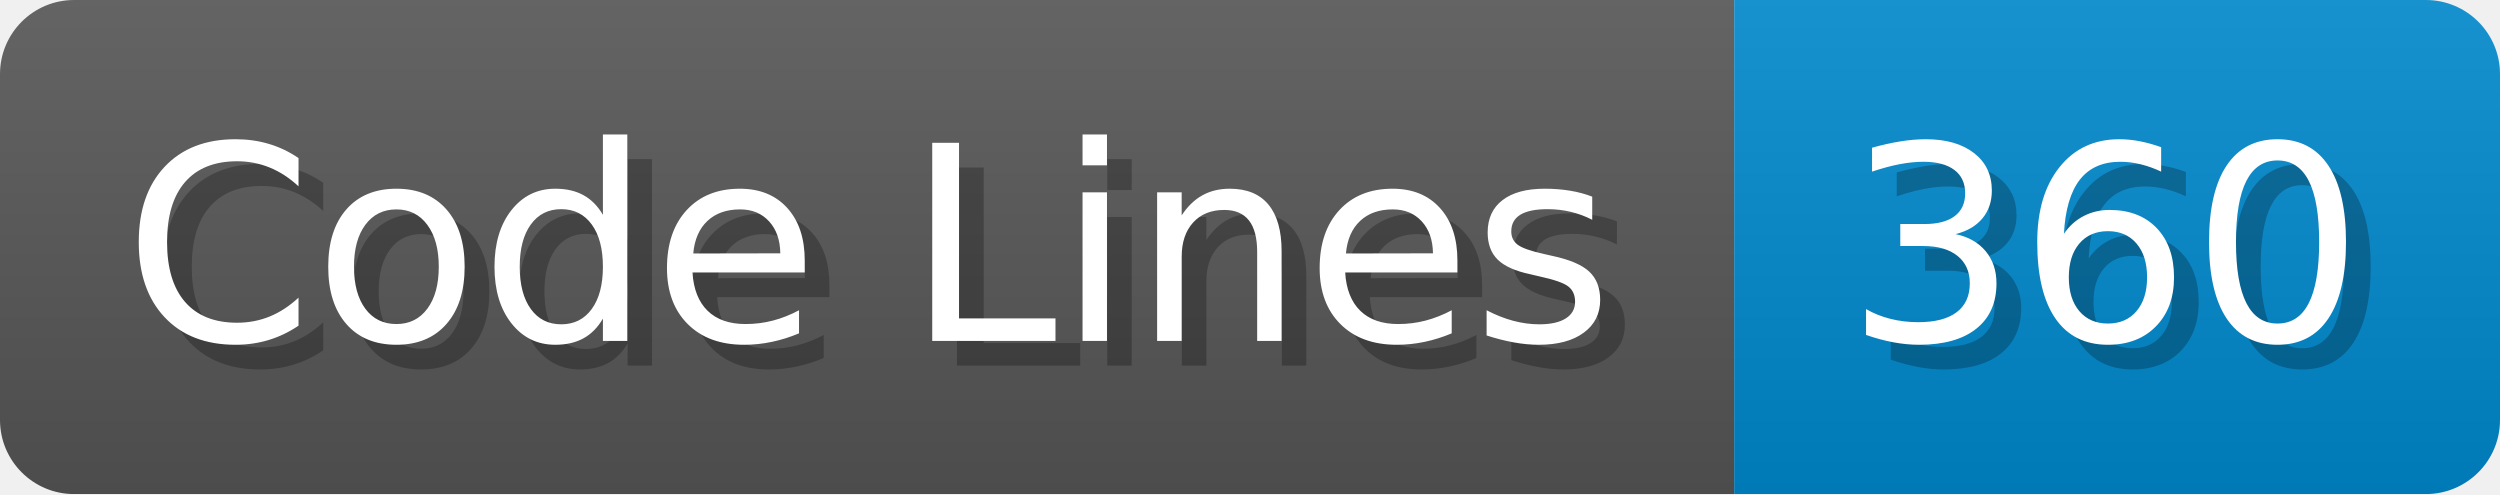
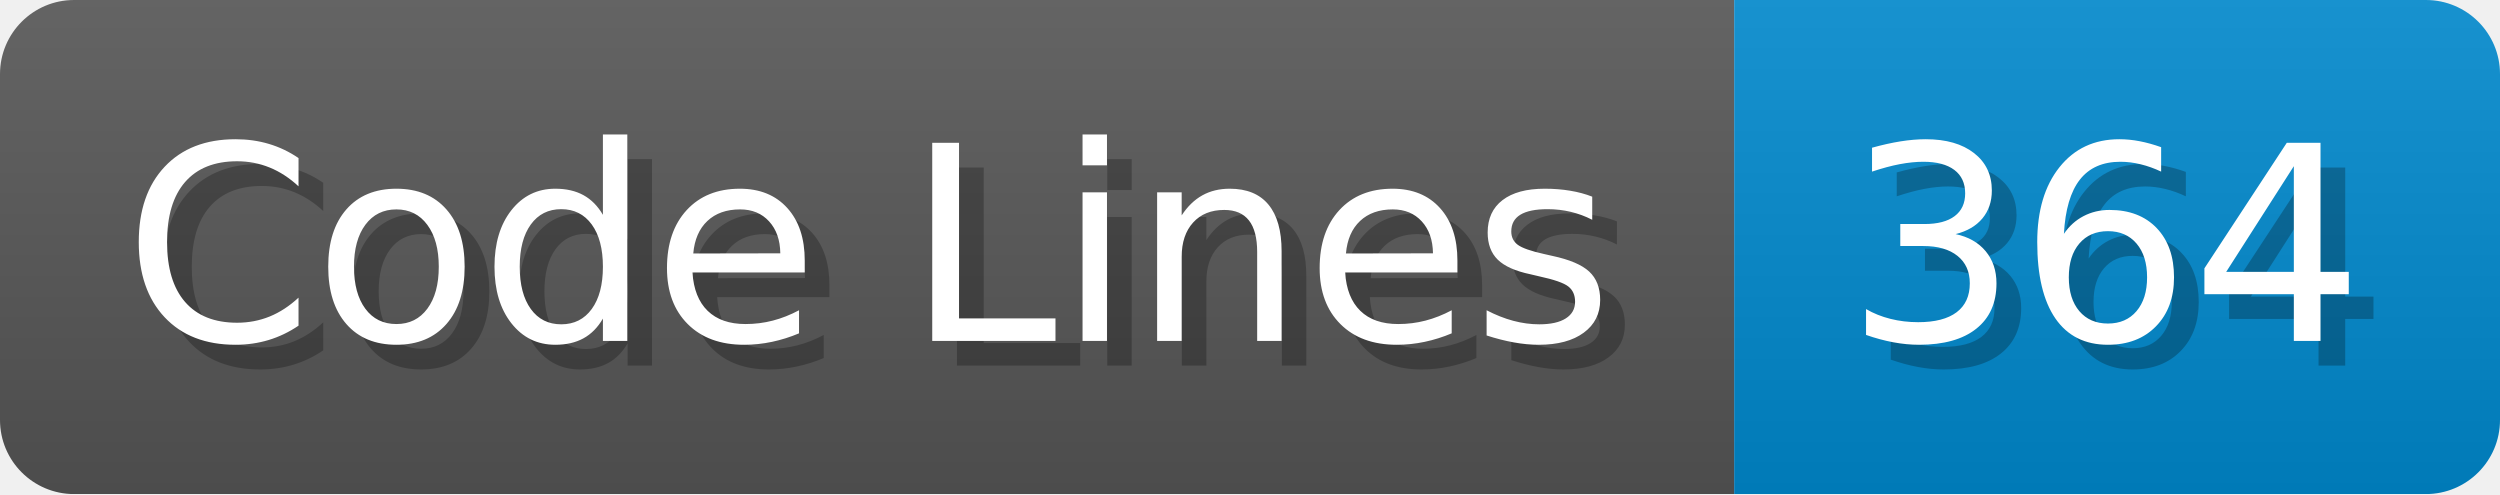
<svg xmlns="http://www.w3.org/2000/svg" width="101.2" height="20" viewBox="0 0 1012 200">
  <linearGradient id="a" x2="0" y2="100%">
    <stop offset="0" stop-opacity=".1" stop-color="#EEE" />
    <stop offset="1" stop-opacity=".1" />
  </linearGradient>
  <mask id="m">
    <rect width="1012" height="200" rx="30" fill="#FFF" />
  </mask>
  <g mask="url(#m)">
    <rect width="702" height="200" fill="#555" />
    <rect width="310" height="200" fill="#08C" x="702" />
    <rect width="1012" height="200" fill="url(#a)" />
  </g>
  <g fill="#fff" text-anchor="start" font-family="Verdana,DejaVu Sans,sans-serif" font-size="110">
    <text x="60" y="148" textLength="602" fill="#000" opacity="0.25">Code Lines</text>
    <text x="50" y="138" textLength="602">Code Lines</text>
-     <text x="757" y="148" textLength="210" fill="#000" opacity="0.25">360</text>
-     <text x="747" y="138" textLength="210">360</text>
+     <text x="757" y="148" textLength="210" fill="#000" opacity="0.25">364</text>
+     <text x="747" y="138" textLength="210">364</text>
  </g>
</svg>
